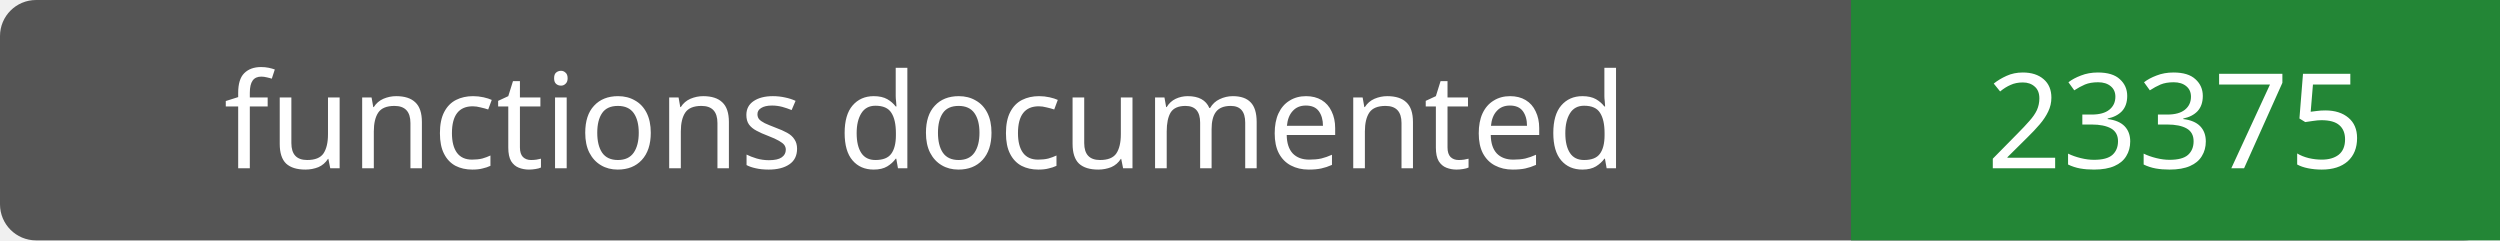
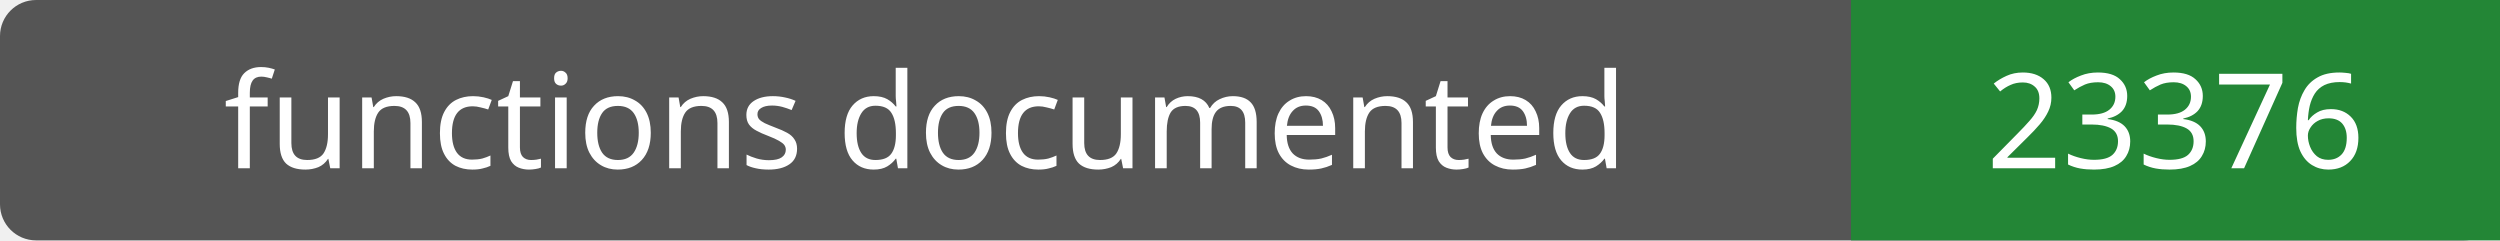
- <svg xmlns="http://www.w3.org/2000/svg" width="208" height="20" role="img" aria-label="functions documented: 23375">
+ <svg xmlns="http://www.w3.org/2000/svg" width="208" height="20" role="img" aria-label="functions documented: 23376">
  <rect width="208" height="20" rx="3" fill="#555" />
  <path fill="#238636" d="M154 0h54v20H154z" />
  <g fill="#fff" text-anchor="middle" font-family="Verdana,sans-serif" font-size="11">
    <text x="77.0" y="14">functions documented</text>
-     <text x="181.0" y="14">23375</text>
+     <text x="181.0" y="14">23376</text>
  </g>
</svg>
